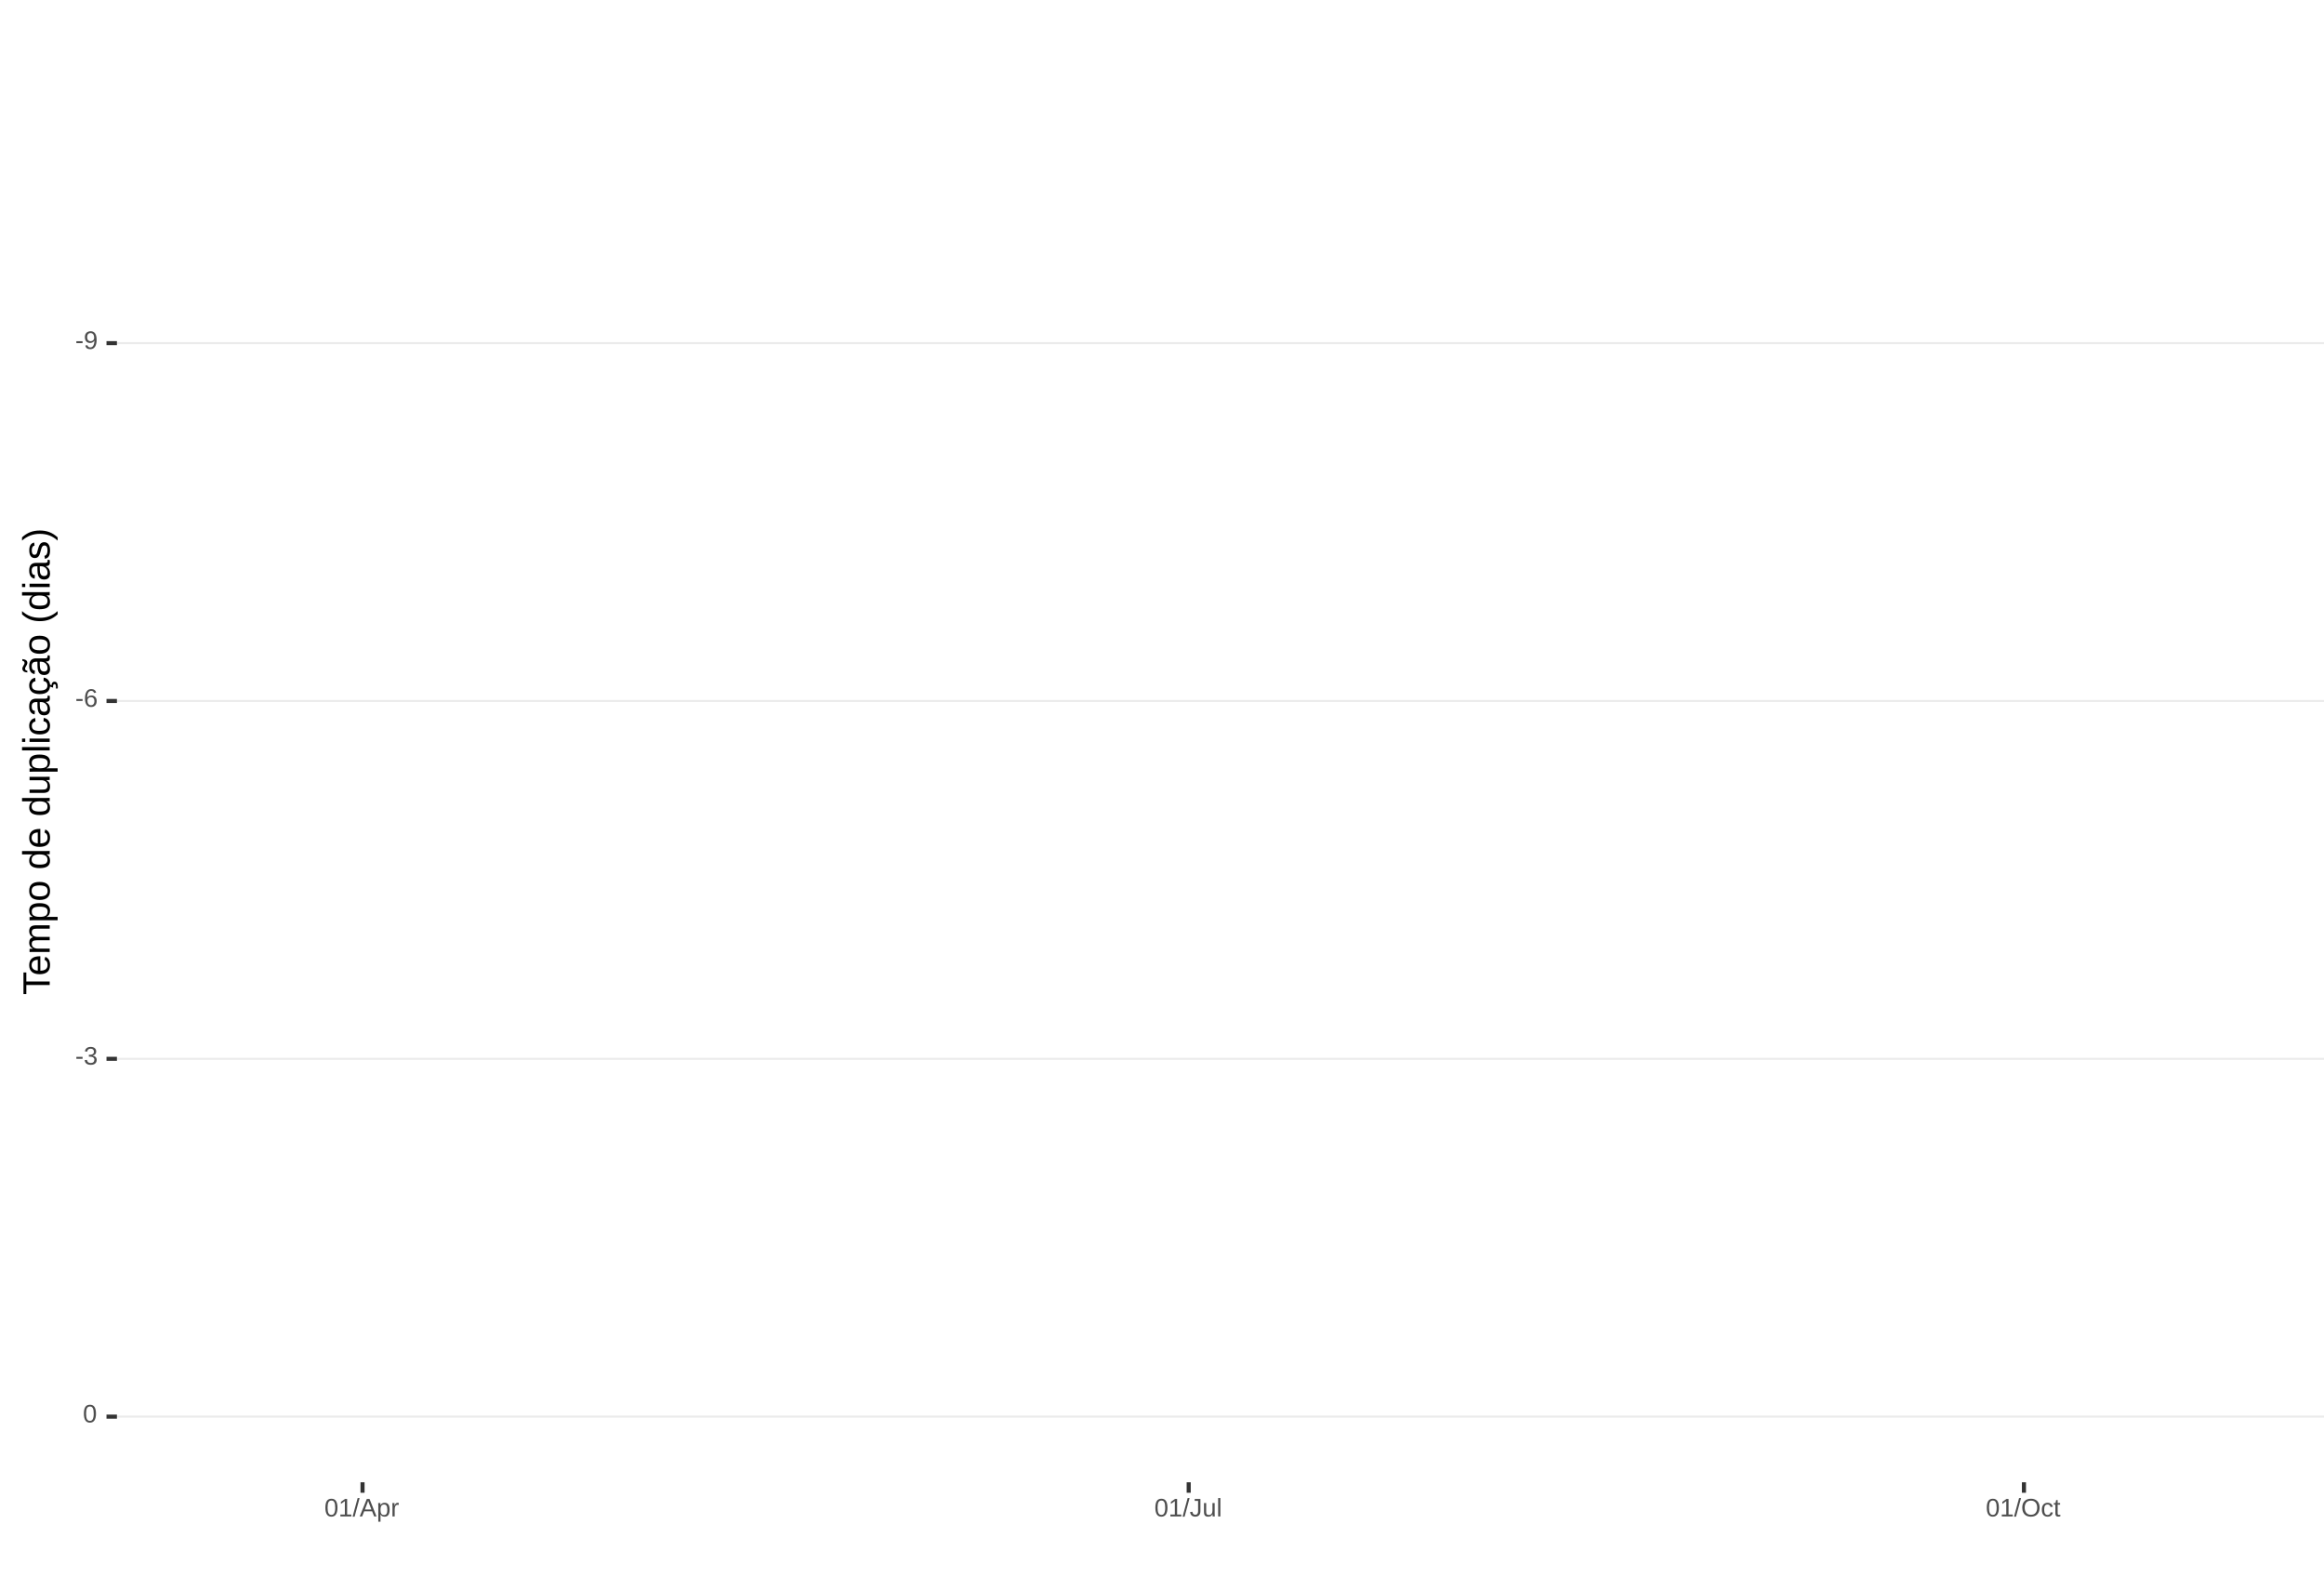
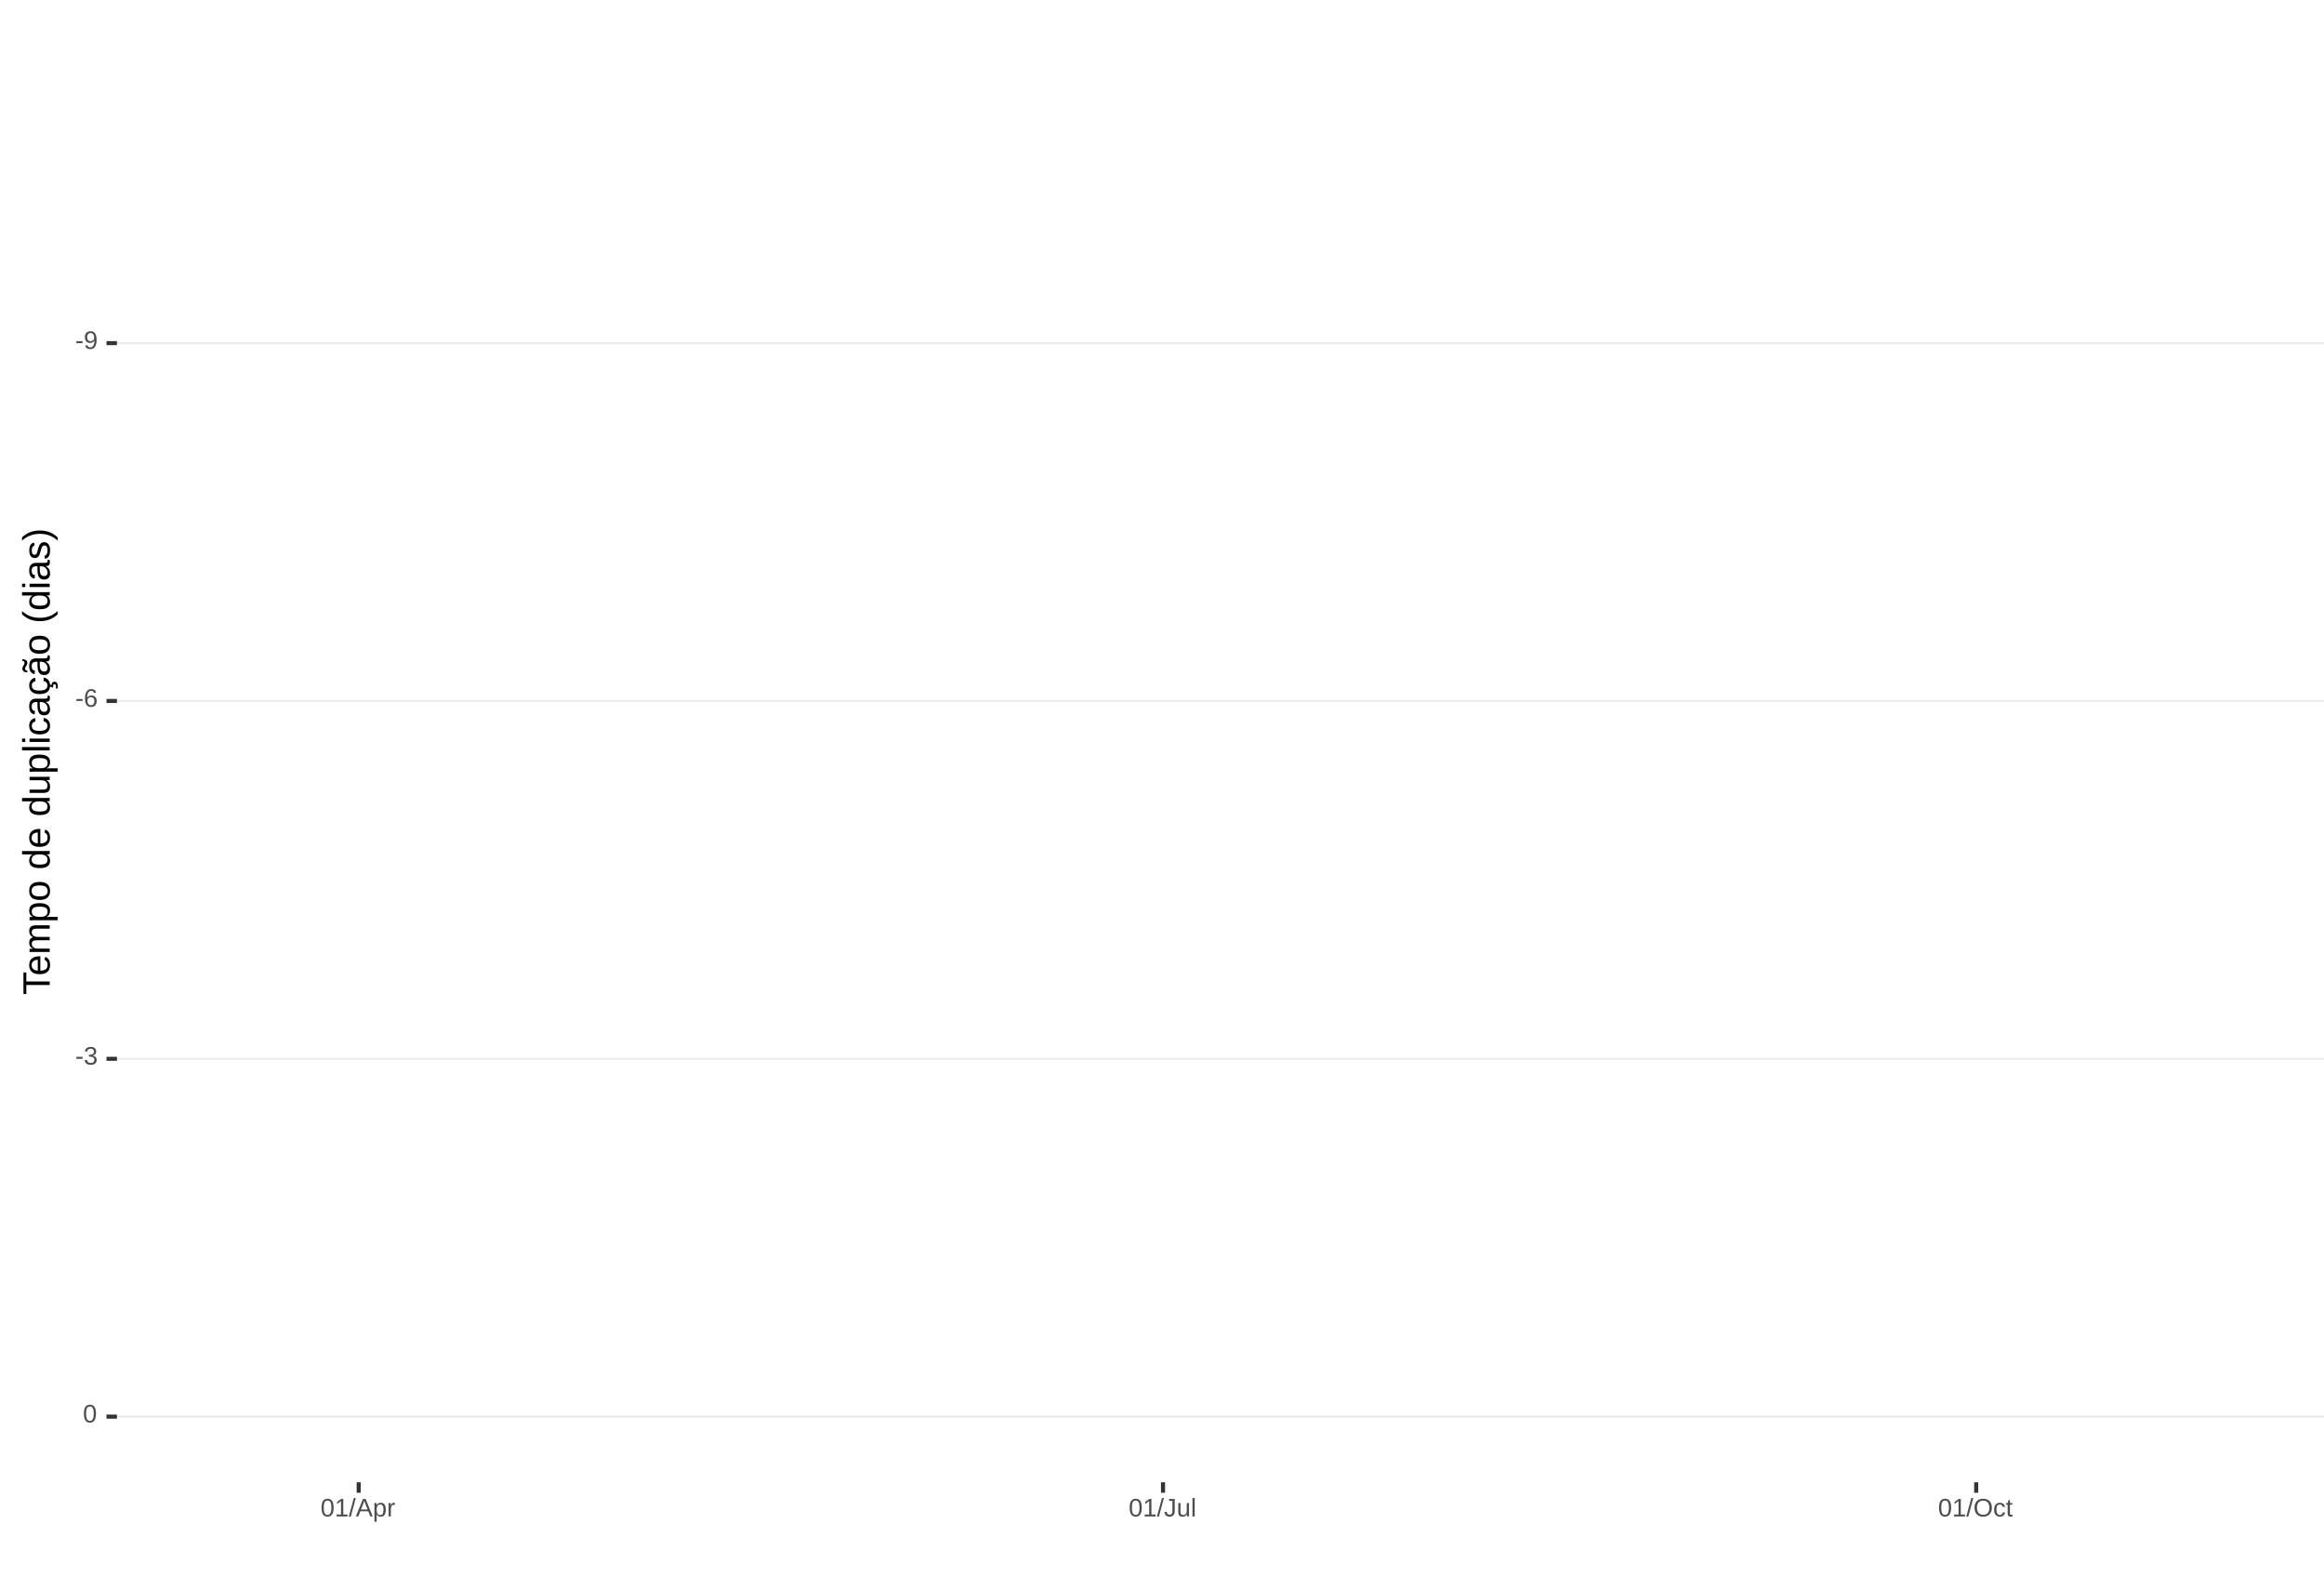
<svg xmlns="http://www.w3.org/2000/svg" xmlns:xlink="http://www.w3.org/1999/xlink" width="609pt" height="413pt" viewBox="0 0 609 413" version="1.1">
  <defs>
    <g>
      <symbol overflow="visible" id="glyph0-0">
        <path style="stroke:none;" d="M 0.672 -4.578 L 4.328 -4.578 L 4.328 0 L 0.672 0 Z M 0.906 -4.328 L 0.906 -0.25 L 4.078 -0.25 L 4.078 -4.328 Z M 0.906 -4.328 " />
      </symbol>
      <symbol overflow="visible" id="glyph0-1">
        <path style="stroke:none;" d="M 0.297 -1.516 L 0.297 -2.031 L 1.922 -2.031 L 1.922 -1.516 Z M 0.297 -1.516 " />
      </symbol>
      <symbol overflow="visible" id="glyph0-2">
        <path style="stroke:none;" d="M 3.391 -2.375 C 3.391 -1.594 3.242 -0.988 2.953 -0.562 C 2.672 -0.145 2.266 0.062 1.734 0.062 C 1.367 0.062 1.078 -0.008 0.859 -0.156 C 0.648 -0.312 0.5 -0.555 0.406 -0.891 L 0.969 -0.984 C 1.082 -0.598 1.336 -0.406 1.734 -0.406 C 2.078 -0.406 2.336 -0.562 2.516 -0.875 C 2.703 -1.188 2.801 -1.629 2.812 -2.203 C 2.719 -2.016 2.566 -1.859 2.359 -1.734 C 2.148 -1.617 1.922 -1.562 1.672 -1.562 C 1.254 -1.562 0.922 -1.703 0.672 -1.984 C 0.43 -2.266 0.312 -2.641 0.312 -3.109 C 0.312 -3.586 0.445 -3.961 0.719 -4.234 C 0.988 -4.504 1.363 -4.641 1.844 -4.641 C 2.344 -4.641 2.723 -4.453 2.984 -4.078 C 3.254 -3.703 3.391 -3.133 3.391 -2.375 Z M 2.75 -2.953 C 2.75 -3.316 2.664 -3.609 2.5 -3.828 C 2.332 -4.055 2.102 -4.172 1.812 -4.172 C 1.531 -4.172 1.305 -4.07 1.141 -3.875 C 0.984 -3.688 0.906 -3.43 0.906 -3.109 C 0.906 -2.773 0.984 -2.508 1.141 -2.312 C 1.305 -2.125 1.531 -2.031 1.812 -2.031 C 1.977 -2.031 2.133 -2.066 2.281 -2.141 C 2.426 -2.211 2.539 -2.316 2.625 -2.453 C 2.707 -2.598 2.75 -2.766 2.75 -2.953 Z M 2.75 -2.953 " />
      </symbol>
      <symbol overflow="visible" id="glyph0-3">
        <path style="stroke:none;" d="M 3.406 -1.5 C 3.406 -1.02 3.273 -0.641 3.016 -0.359 C 2.754 -0.078 2.395 0.062 1.938 0.062 C 1.414 0.062 1.02 -0.125 0.75 -0.5 C 0.477 -0.883 0.344 -1.445 0.344 -2.188 C 0.344 -2.977 0.484 -3.582 0.766 -4 C 1.047 -4.426 1.445 -4.641 1.969 -4.641 C 2.664 -4.641 3.102 -4.332 3.281 -3.719 L 2.719 -3.609 C 2.602 -3.984 2.352 -4.172 1.969 -4.172 C 1.633 -4.172 1.375 -4.016 1.188 -3.703 C 1.008 -3.391 0.922 -2.941 0.922 -2.359 C 1.023 -2.555 1.172 -2.703 1.359 -2.797 C 1.555 -2.898 1.781 -2.953 2.031 -2.953 C 2.457 -2.953 2.789 -2.82 3.031 -2.562 C 3.281 -2.301 3.406 -1.945 3.406 -1.5 Z M 2.812 -1.469 C 2.812 -1.801 2.727 -2.055 2.562 -2.234 C 2.406 -2.422 2.18 -2.516 1.891 -2.516 C 1.617 -2.516 1.398 -2.43 1.234 -2.266 C 1.066 -2.109 0.984 -1.891 0.984 -1.609 C 0.984 -1.254 1.066 -0.961 1.234 -0.734 C 1.41 -0.516 1.633 -0.406 1.906 -0.406 C 2.188 -0.406 2.406 -0.5 2.562 -0.688 C 2.727 -0.875 2.812 -1.133 2.812 -1.469 Z M 2.812 -1.469 " />
      </symbol>
      <symbol overflow="visible" id="glyph0-4">
        <path style="stroke:none;" d="M 3.406 -1.266 C 3.406 -0.836 3.27 -0.508 3 -0.281 C 2.738 -0.051 2.359 0.062 1.859 0.062 C 1.391 0.062 1.016 -0.039 0.734 -0.25 C 0.461 -0.457 0.301 -0.766 0.25 -1.172 L 0.859 -1.234 C 0.93 -0.691 1.266 -0.422 1.859 -0.422 C 2.148 -0.422 2.379 -0.492 2.547 -0.641 C 2.711 -0.785 2.797 -1 2.797 -1.281 C 2.797 -1.531 2.695 -1.723 2.5 -1.859 C 2.312 -2.004 2.039 -2.078 1.688 -2.078 L 1.359 -2.078 L 1.359 -2.578 L 1.672 -2.578 C 1.992 -2.578 2.242 -2.645 2.422 -2.781 C 2.598 -2.926 2.688 -3.125 2.688 -3.375 C 2.688 -3.613 2.613 -3.805 2.469 -3.953 C 2.32 -4.098 2.109 -4.172 1.828 -4.172 C 1.566 -4.172 1.352 -4.102 1.188 -3.969 C 1.031 -3.832 0.941 -3.645 0.922 -3.406 L 0.328 -3.453 C 0.367 -3.828 0.523 -4.117 0.797 -4.328 C 1.066 -4.535 1.41 -4.641 1.828 -4.641 C 2.285 -4.641 2.641 -4.531 2.891 -4.312 C 3.148 -4.102 3.281 -3.812 3.281 -3.438 C 3.281 -3.145 3.195 -2.906 3.031 -2.719 C 2.875 -2.539 2.641 -2.414 2.328 -2.344 C 2.672 -2.301 2.938 -2.18 3.125 -1.984 C 3.312 -1.797 3.406 -1.555 3.406 -1.266 Z M 3.406 -1.266 " />
      </symbol>
      <symbol overflow="visible" id="glyph0-5">
        <path style="stroke:none;" d="M 3.438 -2.297 C 3.438 -1.523 3.301 -0.938 3.031 -0.531 C 2.758 -0.133 2.363 0.062 1.844 0.062 C 1.312 0.062 0.914 -0.133 0.656 -0.531 C 0.395 -0.938 0.266 -1.523 0.266 -2.297 C 0.266 -3.078 0.391 -3.66 0.641 -4.047 C 0.898 -4.441 1.305 -4.641 1.859 -4.641 C 2.398 -4.641 2.797 -4.441 3.047 -4.047 C 3.305 -3.648 3.438 -3.066 3.438 -2.297 Z M 2.844 -2.297 C 2.844 -2.953 2.766 -3.426 2.609 -3.719 C 2.461 -4.02 2.211 -4.172 1.859 -4.172 C 1.504 -4.172 1.242 -4.023 1.078 -3.734 C 0.922 -3.441 0.844 -2.961 0.844 -2.297 C 0.844 -1.641 0.922 -1.16 1.078 -0.859 C 1.242 -0.555 1.5 -0.406 1.844 -0.406 C 2.188 -0.406 2.438 -0.555 2.594 -0.859 C 2.758 -1.172 2.844 -1.648 2.844 -2.297 Z M 2.844 -2.297 " />
      </symbol>
      <symbol overflow="visible" id="glyph0-6">
        <path style="stroke:none;" d="M 0.5 0 L 0.5 -0.5 L 1.672 -0.5 L 1.672 -4.016 L 0.641 -3.281 L 0.641 -3.828 L 1.719 -4.578 L 2.266 -4.578 L 2.266 -0.5 L 3.375 -0.5 L 3.375 0 Z M 0.5 0 " />
      </symbol>
      <symbol overflow="visible" id="glyph0-7">
        <path style="stroke:none;" d="M 0 0.062 L 1.328 -4.828 L 1.844 -4.828 L 0.531 0.062 Z M 0 0.062 " />
      </symbol>
      <symbol overflow="visible" id="glyph0-8">
        <path style="stroke:none;" d="M 3.797 0 L 3.266 -1.344 L 1.188 -1.344 L 0.656 0 L 0.016 0 L 1.875 -4.578 L 2.594 -4.578 L 4.422 0 Z M 2.219 -4.109 L 2.203 -4.016 C 2.141 -3.836 2.055 -3.609 1.953 -3.328 L 1.375 -1.828 L 3.078 -1.828 L 2.5 -3.328 C 2.438 -3.484 2.375 -3.656 2.312 -3.844 Z M 2.219 -4.109 " />
      </symbol>
      <symbol overflow="visible" id="glyph0-9">
        <path style="stroke:none;" d="M 3.422 -1.781 C 3.422 -0.551 2.988 0.062 2.125 0.062 C 1.582 0.062 1.219 -0.141 1.031 -0.547 L 1.016 -0.547 C 1.023 -0.523 1.031 -0.344 1.031 0 L 1.031 1.375 L 0.453 1.375 L 0.453 -2.797 C 0.453 -3.16 0.441 -3.398 0.422 -3.516 L 1 -3.516 C 1 -3.504 1 -3.473 1 -3.422 C 1.008 -3.367 1.016 -3.285 1.016 -3.172 C 1.023 -3.066 1.031 -2.992 1.031 -2.953 L 1.047 -2.953 C 1.148 -3.172 1.285 -3.328 1.453 -3.422 C 1.617 -3.523 1.844 -3.578 2.125 -3.578 C 2.562 -3.578 2.883 -3.43 3.094 -3.141 C 3.312 -2.848 3.422 -2.395 3.422 -1.781 Z M 2.812 -1.766 C 2.812 -2.254 2.742 -2.602 2.609 -2.812 C 2.473 -3.02 2.266 -3.125 1.984 -3.125 C 1.742 -3.125 1.555 -3.07 1.422 -2.969 C 1.297 -2.875 1.195 -2.723 1.125 -2.516 C 1.062 -2.316 1.031 -2.051 1.031 -1.719 C 1.031 -1.258 1.102 -0.922 1.25 -0.703 C 1.395 -0.484 1.633 -0.375 1.969 -0.375 C 2.258 -0.375 2.473 -0.477 2.609 -0.688 C 2.742 -0.895 2.812 -1.254 2.812 -1.766 Z M 2.812 -1.766 " />
      </symbol>
      <symbol overflow="visible" id="glyph0-10">
        <path style="stroke:none;" d="M 0.469 0 L 0.469 -2.703 C 0.469 -2.941 0.457 -3.211 0.438 -3.516 L 1 -3.516 C 1.008 -3.117 1.016 -2.879 1.016 -2.797 L 1.031 -2.797 C 1.125 -3.098 1.227 -3.301 1.344 -3.406 C 1.469 -3.52 1.645 -3.578 1.875 -3.578 C 1.945 -3.578 2.023 -3.566 2.109 -3.547 L 2.109 -3.016 C 2.023 -3.035 1.922 -3.047 1.797 -3.047 C 1.555 -3.047 1.367 -2.941 1.234 -2.734 C 1.109 -2.523 1.047 -2.223 1.047 -1.828 L 1.047 0 Z M 0.469 0 " />
      </symbol>
      <symbol overflow="visible" id="glyph0-11">
        <path style="stroke:none;" d="M 1.484 0.062 C 0.711 0.062 0.254 -0.336 0.109 -1.141 L 0.719 -1.234 C 0.75 -0.984 0.832 -0.785 0.969 -0.641 C 1.113 -0.504 1.285 -0.438 1.484 -0.438 C 1.711 -0.438 1.891 -0.516 2.016 -0.672 C 2.148 -0.828 2.219 -1.055 2.219 -1.359 L 2.219 -4.078 L 1.328 -4.078 L 1.328 -4.578 L 2.828 -4.578 L 2.828 -1.359 C 2.828 -0.922 2.707 -0.57 2.469 -0.312 C 2.227 -0.062 1.898 0.062 1.484 0.062 Z M 1.484 0.062 " />
      </symbol>
      <symbol overflow="visible" id="glyph0-12">
        <path style="stroke:none;" d="M 1.016 -3.516 L 1.016 -1.281 C 1.016 -1.051 1.035 -0.875 1.078 -0.75 C 1.129 -0.625 1.203 -0.531 1.297 -0.469 C 1.398 -0.414 1.551 -0.391 1.75 -0.391 C 2.031 -0.391 2.25 -0.484 2.406 -0.672 C 2.57 -0.867 2.656 -1.141 2.656 -1.484 L 2.656 -3.516 L 3.234 -3.516 L 3.234 -0.75 C 3.234 -0.344 3.242 -0.094 3.266 0 L 2.703 0 C 2.703 -0.008 2.703 -0.035 2.703 -0.078 C 2.703 -0.129 2.695 -0.188 2.688 -0.25 C 2.688 -0.312 2.688 -0.426 2.688 -0.594 L 2.672 -0.594 C 2.535 -0.352 2.379 -0.18 2.203 -0.078 C 2.023 0.016 1.805 0.062 1.547 0.062 C 1.16 0.062 0.879 -0.031 0.703 -0.219 C 0.523 -0.414 0.438 -0.734 0.438 -1.172 L 0.438 -3.516 Z M 1.016 -3.516 " />
      </symbol>
      <symbol overflow="visible" id="glyph0-13">
        <path style="stroke:none;" d="M 0.453 0 L 0.453 -4.828 L 1.031 -4.828 L 1.031 0 Z M 0.453 0 " />
      </symbol>
      <symbol overflow="visible" id="glyph0-14">
        <path style="stroke:none;" d="M 4.859 -2.312 C 4.859 -1.832 4.766 -1.41 4.578 -1.047 C 4.398 -0.691 4.141 -0.414 3.797 -0.219 C 3.453 -0.031 3.047 0.062 2.578 0.062 C 2.109 0.062 1.703 -0.031 1.359 -0.219 C 1.023 -0.406 0.766 -0.68 0.578 -1.047 C 0.398 -1.41 0.312 -1.832 0.312 -2.312 C 0.312 -3.039 0.508 -3.609 0.906 -4.016 C 1.312 -4.43 1.875 -4.641 2.594 -4.641 C 3.062 -4.641 3.461 -4.547 3.797 -4.359 C 4.141 -4.18 4.398 -3.914 4.578 -3.562 C 4.766 -3.207 4.859 -2.789 4.859 -2.312 Z M 4.219 -2.312 C 4.219 -2.883 4.078 -3.332 3.797 -3.656 C 3.516 -3.977 3.113 -4.141 2.594 -4.141 C 2.062 -4.141 1.656 -3.977 1.375 -3.656 C 1.094 -3.332 0.953 -2.883 0.953 -2.312 C 0.953 -1.738 1.094 -1.281 1.375 -0.938 C 1.664 -0.602 2.066 -0.438 2.578 -0.438 C 3.109 -0.438 3.516 -0.598 3.797 -0.922 C 4.078 -1.254 4.219 -1.719 4.219 -2.312 Z M 4.219 -2.312 " />
      </symbol>
      <symbol overflow="visible" id="glyph0-15">
        <path style="stroke:none;" d="M 0.891 -1.781 C 0.891 -1.312 0.961 -0.961 1.109 -0.734 C 1.254 -0.504 1.477 -0.391 1.781 -0.391 C 1.988 -0.391 2.16 -0.445 2.297 -0.562 C 2.441 -0.676 2.531 -0.848 2.562 -1.078 L 3.156 -1.047 C 3.102 -0.711 2.957 -0.441 2.719 -0.234 C 2.477 -0.035 2.172 0.062 1.797 0.062 C 1.305 0.062 0.93 -0.094 0.672 -0.406 C 0.41 -0.719 0.281 -1.172 0.281 -1.766 C 0.281 -2.359 0.41 -2.805 0.672 -3.109 C 0.93 -3.422 1.305 -3.578 1.797 -3.578 C 2.148 -3.578 2.445 -3.484 2.688 -3.297 C 2.926 -3.109 3.078 -2.852 3.141 -2.531 L 2.531 -2.484 C 2.5 -2.68 2.422 -2.836 2.297 -2.953 C 2.172 -3.066 2 -3.125 1.781 -3.125 C 1.469 -3.125 1.238 -3.02 1.094 -2.812 C 0.957 -2.602 0.891 -2.258 0.891 -1.781 Z M 0.891 -1.781 " />
      </symbol>
      <symbol overflow="visible" id="glyph0-16">
        <path style="stroke:none;" d="M 1.797 -0.031 C 1.609 0.02 1.41 0.047 1.203 0.047 C 0.734 0.047 0.5 -0.219 0.5 -0.75 L 0.5 -3.094 L 0.094 -3.094 L 0.094 -3.516 L 0.531 -3.516 L 0.703 -4.297 L 1.094 -4.297 L 1.094 -3.516 L 1.734 -3.516 L 1.734 -3.094 L 1.094 -3.094 L 1.094 -0.875 C 1.094 -0.707 1.117 -0.586 1.172 -0.516 C 1.223 -0.441 1.32 -0.406 1.469 -0.406 C 1.539 -0.406 1.648 -0.422 1.797 -0.453 Z M 1.797 -0.031 " />
      </symbol>
      <symbol overflow="visible" id="glyph1-0">
        <path style="stroke:none;" d="M -6.875 -1 L -6.875 -6.5 L 0 -6.5 L 0 -1 Z M -6.516 -1.375 L -0.375 -1.375 L -0.375 -6.125 L -6.516 -6.125 Z M -6.516 -1.375 " />
      </symbol>
      <symbol overflow="visible" id="glyph1-1">
        <path style="stroke:none;" d="M -6.125 -3.516 L 0 -3.516 L 0 -2.594 L -6.125 -2.594 L -6.125 -0.219 L -6.875 -0.219 L -6.875 -5.875 L -6.125 -5.875 Z M -6.125 -3.516 " />
      </symbol>
      <symbol overflow="visible" id="glyph1-2">
        <path style="stroke:none;" d="M -2.453 -1.344 C -1.848 -1.344 -1.379 -1.469 -1.047 -1.719 C -0.723 -1.969 -0.562 -2.336 -0.562 -2.828 C -0.562 -3.203 -0.633 -3.504 -0.781 -3.734 C -0.938 -3.961 -1.133 -4.117 -1.375 -4.203 L -1.156 -4.969 C -0.32 -4.656 0.094 -3.941 0.094 -2.828 C 0.094 -2.047 -0.133 -1.445 -0.594 -1.031 C -1.062 -0.625 -1.754 -0.422 -2.672 -0.422 C -3.547 -0.422 -4.211 -0.625 -4.672 -1.031 C -5.141 -1.445 -5.375 -2.031 -5.375 -2.781 C -5.375 -4.344 -4.441 -5.125 -2.578 -5.125 L -2.453 -5.125 Z M -3.125 -4.203 C -3.688 -4.16 -4.094 -4.02 -4.344 -3.781 C -4.602 -3.551 -4.734 -3.219 -4.734 -2.781 C -4.734 -2.352 -4.586 -2.016 -4.297 -1.766 C -4.016 -1.516 -3.625 -1.379 -3.125 -1.359 Z M -3.125 -4.203 " />
      </symbol>
      <symbol overflow="visible" id="glyph1-3">
        <path style="stroke:none;" d="M 0 -3.75 L -3.344 -3.75 C -3.852 -3.75 -4.207 -3.676 -4.406 -3.531 C -4.602 -3.395 -4.703 -3.145 -4.703 -2.781 C -4.703 -2.406 -4.555 -2.109 -4.266 -1.891 C -3.984 -1.672 -3.582 -1.562 -3.062 -1.562 L 0 -1.562 L 0 -0.688 L -4.156 -0.688 C -4.77 -0.688 -5.145 -0.68 -5.281 -0.672 L -5.281 -1.5 C -5.27 -1.5 -5.227 -1.5 -5.156 -1.5 C -5.082 -1.508 -5 -1.516 -4.906 -1.516 C -4.812 -1.523 -4.633 -1.531 -4.375 -1.531 L -4.375 -1.547 C -4.75 -1.734 -5.008 -1.945 -5.156 -2.188 C -5.301 -2.438 -5.375 -2.738 -5.375 -3.094 C -5.375 -3.488 -5.297 -3.801 -5.141 -4.031 C -4.984 -4.27 -4.727 -4.438 -4.375 -4.531 L -4.375 -4.547 C -4.727 -4.723 -4.984 -4.941 -5.141 -5.203 C -5.297 -5.461 -5.375 -5.773 -5.375 -6.141 C -5.375 -6.672 -5.227 -7.055 -4.938 -7.297 C -4.656 -7.547 -4.18 -7.672 -3.516 -7.672 L 0 -7.672 L 0 -6.797 L -3.344 -6.797 C -3.852 -6.797 -4.207 -6.723 -4.406 -6.578 C -4.602 -6.441 -4.703 -6.191 -4.703 -5.828 C -4.703 -5.453 -4.555 -5.156 -4.266 -4.938 C -3.984 -4.727 -3.582 -4.625 -3.062 -4.625 L 0 -4.625 Z M 0 -3.75 " />
      </symbol>
      <symbol overflow="visible" id="glyph1-4">
        <path style="stroke:none;" d="M -2.672 -5.141 C -0.828 -5.141 0.094 -4.492 0.094 -3.203 C 0.094 -2.391 -0.211 -1.844 -0.828 -1.562 L -0.828 -1.531 C -0.797 -1.539 -0.516 -1.547 0.016 -1.547 L 2.078 -1.547 L 2.078 -0.672 L -4.203 -0.672 C -4.742 -0.672 -5.102 -0.66 -5.281 -0.641 L -5.281 -1.5 C -5.27 -1.5 -5.223 -1.5 -5.141 -1.5 C -5.066 -1.508 -4.945 -1.52 -4.781 -1.531 C -4.613 -1.539 -4.5 -1.547 -4.438 -1.547 L -4.438 -1.562 C -4.758 -1.719 -4.992 -1.922 -5.141 -2.172 C -5.297 -2.43 -5.375 -2.773 -5.375 -3.203 C -5.375 -3.848 -5.156 -4.332 -4.719 -4.656 C -4.281 -4.977 -3.598 -5.141 -2.672 -5.141 Z M -2.641 -4.219 C -3.379 -4.219 -3.906 -4.117 -4.219 -3.922 C -4.539 -3.723 -4.703 -3.406 -4.703 -2.969 C -4.703 -2.625 -4.629 -2.352 -4.484 -2.156 C -4.336 -1.957 -4.109 -1.805 -3.797 -1.703 C -3.484 -1.598 -3.078 -1.547 -2.578 -1.547 C -1.879 -1.547 -1.363 -1.656 -1.031 -1.875 C -0.707 -2.102 -0.547 -2.469 -0.547 -2.969 C -0.547 -3.406 -0.707 -3.723 -1.031 -3.922 C -1.352 -4.117 -1.891 -4.219 -2.641 -4.219 Z M -2.641 -4.219 " />
      </symbol>
      <symbol overflow="visible" id="glyph1-5">
        <path style="stroke:none;" d="M -2.641 -5.141 C -1.723 -5.141 -1.035 -4.938 -0.578 -4.531 C -0.129 -4.125 0.094 -3.535 0.094 -2.766 C 0.094 -1.992 -0.141 -1.41 -0.609 -1.016 C -1.078 -0.617 -1.754 -0.422 -2.641 -0.422 C -4.461 -0.422 -5.375 -1.207 -5.375 -2.781 C -5.375 -3.594 -5.148 -4.188 -4.703 -4.562 C -4.266 -4.945 -3.578 -5.141 -2.641 -5.141 Z M -2.641 -4.219 C -3.367 -4.219 -3.898 -4.109 -4.234 -3.891 C -4.566 -3.672 -4.734 -3.305 -4.734 -2.797 C -4.734 -2.285 -4.562 -1.914 -4.219 -1.688 C -3.883 -1.457 -3.359 -1.344 -2.641 -1.344 C -1.953 -1.344 -1.43 -1.453 -1.078 -1.672 C -0.723 -1.898 -0.547 -2.258 -0.547 -2.75 C -0.547 -3.281 -0.711 -3.656 -1.047 -3.875 C -1.391 -4.102 -1.922 -4.219 -2.641 -4.219 Z M -2.641 -4.219 " />
      </symbol>
      <symbol overflow="visible" id="glyph1-6">
        <path style="stroke:none;" d="" />
      </symbol>
      <symbol overflow="visible" id="glyph1-7">
        <path style="stroke:none;" d="M -0.844 -4.016 C -0.508 -3.848 -0.27 -3.629 -0.125 -3.359 C 0.02 -3.086 0.094 -2.754 0.094 -2.359 C 0.094 -1.691 -0.129 -1.203 -0.578 -0.891 C -1.023 -0.578 -1.707 -0.422 -2.625 -0.422 C -4.457 -0.422 -5.375 -1.066 -5.375 -2.359 C -5.375 -2.766 -5.301 -3.098 -5.156 -3.359 C -5.008 -3.629 -4.781 -3.848 -4.469 -4.016 L -7.25 -4.016 L -7.25 -4.891 L -1.094 -4.891 C -0.539 -4.891 -0.176 -4.898 0 -4.922 L 0 -4.078 C -0.051 -4.066 -0.172 -4.055 -0.359 -4.047 C -0.547 -4.035 -0.707 -4.031 -0.844 -4.031 Z M -2.641 -1.344 C -1.898 -1.344 -1.367 -1.438 -1.047 -1.625 C -0.734 -1.82 -0.578 -2.145 -0.578 -2.594 C -0.578 -3.082 -0.75 -3.441 -1.094 -3.672 C -1.438 -3.898 -1.973 -4.016 -2.703 -4.016 C -3.398 -4.016 -3.91 -3.898 -4.234 -3.672 C -4.566 -3.441 -4.734 -3.082 -4.734 -2.594 C -4.734 -2.156 -4.566 -1.836 -4.234 -1.641 C -3.91 -1.441 -3.379 -1.344 -2.641 -1.344 Z M -2.641 -1.344 " />
      </symbol>
      <symbol overflow="visible" id="glyph1-8">
        <path style="stroke:none;" d="M -5.281 -1.531 L -1.938 -1.531 C -1.582 -1.531 -1.305 -1.562 -1.109 -1.625 C -0.922 -1.695 -0.785 -1.805 -0.703 -1.953 C -0.617 -2.109 -0.578 -2.332 -0.578 -2.625 C -0.578 -3.039 -0.723 -3.367 -1.016 -3.609 C -1.305 -3.859 -1.707 -3.984 -2.219 -3.984 L -5.281 -3.984 L -5.281 -4.875 L -1.125 -4.875 C -0.508 -4.875 -0.133 -4.879 0 -4.891 L 0 -4.062 C -0.02 -4.062 -0.062 -4.055 -0.125 -4.047 C -0.195 -4.047 -0.281 -4.039 -0.375 -4.031 C -0.469 -4.031 -0.645 -4.031 -0.906 -4.031 L -0.906 -4.016 C -0.539 -3.816 -0.281 -3.582 -0.125 -3.312 C 0.02 -3.051 0.094 -2.723 0.094 -2.328 C 0.094 -1.742 -0.047 -1.316 -0.328 -1.047 C -0.617 -0.785 -1.098 -0.656 -1.766 -0.656 L -5.281 -0.656 Z M -5.281 -1.531 " />
      </symbol>
      <symbol overflow="visible" id="glyph1-9">
        <path style="stroke:none;" d="M 0 -0.672 L -7.25 -0.672 L -7.25 -1.547 L 0 -1.547 Z M 0 -0.672 " />
      </symbol>
      <symbol overflow="visible" id="glyph1-10">
        <path style="stroke:none;" d="M -6.406 -0.672 L -7.25 -0.672 L -7.25 -1.547 L -6.406 -1.547 Z M 0 -0.672 L -5.281 -0.672 L -5.281 -1.547 L 0 -1.547 Z M 0 -0.672 " />
      </symbol>
      <symbol overflow="visible" id="glyph1-11">
        <path style="stroke:none;" d="M -2.672 -1.344 C -1.961 -1.344 -1.438 -1.453 -1.094 -1.672 C -0.758 -1.891 -0.594 -2.223 -0.594 -2.672 C -0.594 -2.984 -0.676 -3.242 -0.844 -3.453 C -1.02 -3.672 -1.281 -3.801 -1.625 -3.844 L -1.578 -4.734 C -1.066 -4.672 -0.66 -4.457 -0.359 -4.094 C -0.055 -3.727 0.094 -3.266 0.094 -2.703 C 0.094 -1.961 -0.133 -1.395 -0.594 -1 C -1.062 -0.613 -1.742 -0.422 -2.641 -0.422 C -3.535 -0.422 -4.211 -0.613 -4.672 -1 C -5.141 -1.395 -5.375 -1.957 -5.375 -2.688 C -5.375 -3.227 -5.234 -3.676 -4.953 -4.031 C -4.68 -4.395 -4.297 -4.617 -3.797 -4.703 L -3.734 -3.797 C -4.023 -3.754 -4.254 -3.641 -4.422 -3.453 C -4.598 -3.266 -4.688 -3.004 -4.688 -2.672 C -4.688 -2.203 -4.531 -1.863 -4.219 -1.656 C -3.914 -1.445 -3.398 -1.344 -2.672 -1.344 Z M -2.672 -1.344 " />
      </symbol>
      <symbol overflow="visible" id="glyph1-12">
        <path style="stroke:none;" d="M 0.094 -2.016 C 0.094 -1.484 -0.047 -1.082 -0.328 -0.812 C -0.609 -0.551 -0.988 -0.422 -1.469 -0.422 C -2.02 -0.422 -2.441 -0.598 -2.734 -0.953 C -3.023 -1.316 -3.18 -1.898 -3.203 -2.703 L -3.219 -3.891 L -3.516 -3.891 C -3.941 -3.891 -4.25 -3.797 -4.438 -3.609 C -4.625 -3.43 -4.719 -3.148 -4.719 -2.766 C -4.719 -2.367 -4.648 -2.078 -4.516 -1.891 C -4.379 -1.711 -4.164 -1.609 -3.875 -1.578 L -3.953 -0.656 C -4.898 -0.812 -5.375 -1.52 -5.375 -2.781 C -5.375 -3.445 -5.223 -3.945 -4.922 -4.281 C -4.617 -4.613 -4.18 -4.781 -3.609 -4.781 L -1.328 -4.781 C -1.066 -4.781 -0.867 -4.812 -0.734 -4.875 C -0.609 -4.945 -0.547 -5.082 -0.547 -5.281 C -0.547 -5.363 -0.555 -5.457 -0.578 -5.562 L -0.031 -5.562 C 0.02 -5.344 0.047 -5.117 0.047 -4.891 C 0.047 -4.555 -0.035 -4.316 -0.203 -4.172 C -0.379 -4.023 -0.648 -3.941 -1.016 -3.922 L -1.016 -3.891 C -0.609 -3.672 -0.32 -3.41 -0.156 -3.109 C 0.008 -2.805 0.094 -2.441 0.094 -2.016 Z M -0.562 -2.219 C -0.562 -2.539 -0.633 -2.828 -0.781 -3.078 C -0.926 -3.328 -1.125 -3.523 -1.375 -3.672 C -1.633 -3.816 -1.898 -3.891 -2.172 -3.891 L -2.609 -3.891 L -2.594 -2.938 C -2.582 -2.52 -2.535 -2.203 -2.453 -1.984 C -2.379 -1.773 -2.258 -1.613 -2.094 -1.5 C -1.938 -1.383 -1.723 -1.328 -1.453 -1.328 C -1.172 -1.328 -0.953 -1.406 -0.797 -1.562 C -0.641 -1.719 -0.562 -1.938 -0.562 -2.219 Z M -0.562 -2.219 " />
      </symbol>
      <symbol overflow="visible" id="glyph1-13">
        <path style="stroke:none;" d="M -2.672 -1.344 C -1.961 -1.344 -1.438 -1.453 -1.094 -1.672 C -0.758 -1.891 -0.594 -2.223 -0.594 -2.672 C -0.594 -2.984 -0.676 -3.242 -0.844 -3.453 C -1.02 -3.672 -1.281 -3.801 -1.625 -3.844 L -1.578 -4.734 C -1.066 -4.672 -0.66 -4.457 -0.359 -4.094 C -0.055 -3.727 0.094 -3.266 0.094 -2.703 C 0.094 -1.961 -0.133 -1.395 -0.594 -1 C -1.062 -0.613 -1.742 -0.422 -2.641 -0.422 C -3.535 -0.422 -4.211 -0.613 -4.672 -1 C -5.141 -1.395 -5.375 -1.957 -5.375 -2.688 C -5.375 -3.227 -5.234 -3.676 -4.953 -4.031 C -4.68 -4.395 -4.297 -4.617 -3.797 -4.703 L -3.734 -3.797 C -4.023 -3.754 -4.254 -3.641 -4.422 -3.453 C -4.598 -3.266 -4.688 -3.004 -4.688 -2.672 C -4.688 -2.203 -4.531 -1.863 -4.219 -1.656 C -3.914 -1.445 -3.398 -1.344 -2.672 -1.344 Z M 1.234 -3.672 C 1.828 -3.672 2.125 -3.223 2.125 -2.328 C 2.125 -2.148 2.113 -2.004 2.094 -1.891 L 1.625 -1.891 C 1.645 -2.055 1.656 -2.195 1.656 -2.312 C 1.656 -2.789 1.52 -3.031 1.25 -3.031 C 1 -3.031 0.875 -2.812 0.875 -2.375 C 0.875 -2.238 0.879 -2.148 0.891 -2.109 L 0 -2.422 L 0 -2.938 L 0.484 -2.75 C 0.492 -3.062 0.566 -3.289 0.703 -3.438 C 0.836 -3.594 1.016 -3.672 1.234 -3.672 Z M 1.234 -3.672 " />
      </symbol>
      <symbol overflow="visible" id="glyph1-14">
        <path style="stroke:none;" d="M 0.094 -2.016 C 0.094 -1.484 -0.047 -1.082 -0.328 -0.812 C -0.609 -0.551 -0.988 -0.422 -1.469 -0.422 C -2.02 -0.422 -2.441 -0.598 -2.734 -0.953 C -3.023 -1.316 -3.18 -1.898 -3.203 -2.703 L -3.219 -3.891 L -3.516 -3.891 C -3.941 -3.891 -4.25 -3.797 -4.438 -3.609 C -4.625 -3.43 -4.719 -3.148 -4.719 -2.766 C -4.719 -2.367 -4.648 -2.078 -4.516 -1.891 C -4.379 -1.711 -4.164 -1.609 -3.875 -1.578 L -3.953 -0.656 C -4.898 -0.812 -5.375 -1.52 -5.375 -2.781 C -5.375 -3.445 -5.223 -3.945 -4.922 -4.281 C -4.617 -4.613 -4.18 -4.781 -3.609 -4.781 L -1.328 -4.781 C -1.066 -4.781 -0.867 -4.812 -0.734 -4.875 C -0.609 -4.945 -0.547 -5.082 -0.547 -5.281 C -0.547 -5.363 -0.555 -5.457 -0.578 -5.562 L -0.031 -5.562 C 0.02 -5.344 0.047 -5.117 0.047 -4.891 C 0.047 -4.555 -0.035 -4.316 -0.203 -4.172 C -0.379 -4.023 -0.648 -3.941 -1.016 -3.922 L -1.016 -3.891 C -0.609 -3.672 -0.32 -3.41 -0.156 -3.109 C 0.008 -2.805 0.094 -2.441 0.094 -2.016 Z M -0.562 -2.219 C -0.562 -2.539 -0.633 -2.828 -0.781 -3.078 C -0.926 -3.328 -1.125 -3.523 -1.375 -3.672 C -1.633 -3.816 -1.898 -3.891 -2.172 -3.891 L -2.609 -3.891 L -2.594 -2.938 C -2.582 -2.52 -2.535 -2.203 -2.453 -1.984 C -2.379 -1.773 -2.258 -1.613 -2.094 -1.5 C -1.938 -1.383 -1.723 -1.328 -1.453 -1.328 C -1.172 -1.328 -0.953 -1.406 -0.797 -1.562 C -0.641 -1.719 -0.562 -1.938 -0.562 -2.219 Z M -5.859 -3.609 C -5.859 -3.473 -5.891 -3.332 -5.953 -3.188 C -6.016 -3.051 -6.082 -2.922 -6.156 -2.797 C -6.227 -2.672 -6.297 -2.551 -6.359 -2.438 C -6.422 -2.32 -6.453 -2.211 -6.453 -2.109 C -6.453 -1.93 -6.398 -1.797 -6.297 -1.703 C -6.191 -1.617 -6.047 -1.562 -5.859 -1.531 L -5.859 -1.094 C -6.191 -1.125 -6.441 -1.176 -6.609 -1.25 C -6.785 -1.332 -6.922 -1.441 -7.016 -1.578 C -7.117 -1.711 -7.172 -1.879 -7.172 -2.078 C -7.172 -2.223 -7.141 -2.363 -7.078 -2.5 C -7.023 -2.633 -6.957 -2.766 -6.875 -2.891 C -6.801 -3.023 -6.734 -3.145 -6.672 -3.25 C -6.617 -3.363 -6.594 -3.473 -6.594 -3.578 C -6.594 -3.898 -6.785 -4.086 -7.172 -4.141 L -7.172 -4.594 C -6.691 -4.539 -6.352 -4.43 -6.156 -4.266 C -5.957 -4.098 -5.859 -3.879 -5.859 -3.609 Z M -5.859 -3.609 " />
      </symbol>
      <symbol overflow="visible" id="glyph1-15">
        <path style="stroke:none;" d="M -2.594 -0.625 C -3.539 -0.625 -4.383 -0.77 -5.125 -1.062 C -5.875 -1.352 -6.582 -1.805 -7.25 -2.422 L -7.25 -3.266 C -6.57 -2.66 -5.852 -2.211 -5.094 -1.922 C -4.332 -1.641 -3.5 -1.5 -2.594 -1.5 C -1.688 -1.5 -0.852 -1.641 -0.094 -1.922 C 0.664 -2.203 1.391 -2.648 2.078 -3.266 L 2.078 -2.422 C 1.41 -1.805 0.703 -1.352 -0.047 -1.062 C -0.797 -0.77 -1.641 -0.625 -2.578 -0.625 Z M -2.594 -0.625 " />
      </symbol>
      <symbol overflow="visible" id="glyph1-16">
        <path style="stroke:none;" d="M -1.453 -4.641 C -0.961 -4.641 -0.582 -4.453 -0.312 -4.078 C -0.039 -3.703 0.094 -3.176 0.094 -2.5 C 0.094 -1.844 -0.008 -1.332 -0.219 -0.969 C -0.438 -0.613 -0.773 -0.383 -1.234 -0.281 L -1.391 -1.062 C -1.109 -1.133 -0.898 -1.285 -0.766 -1.516 C -0.641 -1.754 -0.578 -2.082 -0.578 -2.5 C -0.578 -2.945 -0.645 -3.27 -0.781 -3.469 C -0.914 -3.676 -1.117 -3.781 -1.391 -3.781 C -1.598 -3.781 -1.766 -3.707 -1.891 -3.562 C -2.023 -3.426 -2.133 -3.195 -2.219 -2.875 L -2.391 -2.25 C -2.516 -1.738 -2.641 -1.375 -2.766 -1.156 C -2.891 -0.945 -3.039 -0.781 -3.219 -0.656 C -3.406 -0.539 -3.629 -0.484 -3.891 -0.484 C -4.367 -0.484 -4.734 -0.656 -4.984 -1 C -5.234 -1.344 -5.359 -1.844 -5.359 -2.5 C -5.359 -3.082 -5.254 -3.547 -5.047 -3.891 C -4.848 -4.234 -4.523 -4.453 -4.078 -4.547 L -3.969 -3.75 C -4.207 -3.707 -4.391 -3.578 -4.516 -3.359 C -4.641 -3.148 -4.703 -2.863 -4.703 -2.5 C -4.703 -2.102 -4.641 -1.812 -4.516 -1.625 C -4.398 -1.438 -4.219 -1.344 -3.969 -1.344 C -3.82 -1.344 -3.695 -1.379 -3.594 -1.453 C -3.5 -1.535 -3.414 -1.648 -3.344 -1.797 C -3.281 -1.953 -3.191 -2.281 -3.078 -2.781 C -2.953 -3.238 -2.836 -3.57 -2.734 -3.781 C -2.641 -3.988 -2.531 -4.148 -2.406 -4.266 C -2.289 -4.379 -2.156 -4.469 -2 -4.531 C -1.844 -4.602 -1.66 -4.641 -1.453 -4.641 Z M -1.453 -4.641 " />
      </symbol>
      <symbol overflow="visible" id="glyph1-17">
        <path style="stroke:none;" d="M -2.578 -2.703 C -1.641 -2.703 -0.797 -2.555 -0.047 -2.266 C 0.703 -1.973 1.41 -1.52 2.078 -0.906 L 2.078 -0.062 C 1.391 -0.676 0.672 -1.125 -0.078 -1.406 C -0.836 -1.688 -1.676 -1.828 -2.594 -1.828 C -3.5 -1.828 -4.328 -1.68 -5.078 -1.391 C -5.836 -1.109 -6.562 -0.664 -7.25 -0.062 L -7.25 -0.906 C -6.582 -1.52 -5.875 -1.973 -5.125 -2.266 C -4.375 -2.555 -3.531 -2.703 -2.594 -2.703 Z M -2.578 -2.703 " />
      </symbol>
    </g>
    <clipPath id="clip1">
      <path d="M 30.645 9.961 L 609 9.961 L 609 388.328 L 30.645 388.328 Z M 30.645 9.961 " />
    </clipPath>
    <clipPath id="clip2">
      <path d="M 30.645 89 L 609 89 L 609 91 L 30.645 91 Z M 30.645 89 " />
    </clipPath>
    <clipPath id="clip3">
      <path d="M 30.645 183 L 609 183 L 609 184 L 30.645 184 Z M 30.645 183 " />
    </clipPath>
    <clipPath id="clip4">
      <path d="M 30.645 277 L 609 277 L 609 278 L 30.645 278 Z M 30.645 277 " />
    </clipPath>
    <clipPath id="clip5">
      <path d="M 30.645 370 L 609 370 L 609 372 L 30.645 372 Z M 30.645 370 " />
    </clipPath>
  </defs>
  <g id="surface183">
    <rect x="0" y="0" width="609" height="413" style="fill:rgb(100%,100%,100%);fill-opacity:1;stroke:none;" />
    <rect x="0" y="0" width="609" height="413" style="fill:rgb(100%,100%,100%);fill-opacity:1;stroke:none;" />
    <path style="fill:none;stroke-width:1.067;stroke-linecap:round;stroke-linejoin:round;stroke:rgb(100%,100%,100%);stroke-opacity:1;stroke-miterlimit:10;" d="M 0 413 L 609 413 L 609 0 L 0 0 Z M 0 413 " />
    <g clip-path="url(#clip1)" clip-rule="nonzero">
      <path style=" stroke:none;fill-rule:nonzero;fill:rgb(100%,100%,100%);fill-opacity:1;" d="M 30.645 388.328 L 609 388.328 L 609 9.961 L 30.645 9.961 Z M 30.645 388.328 " />
    </g>
    <g clip-path="url(#clip2)" clip-rule="nonzero">
      <path style="fill:none;stroke-width:0.533;stroke-linecap:butt;stroke-linejoin:round;stroke:rgb(92.157%,92.157%,92.157%);stroke-opacity:1;stroke-miterlimit:10;" d="M 30.645 89.898 L 609 89.898 " />
    </g>
    <g clip-path="url(#clip3)" clip-rule="nonzero">
      <path style="fill:none;stroke-width:0.533;stroke-linecap:butt;stroke-linejoin:round;stroke:rgb(92.157%,92.157%,92.157%);stroke-opacity:1;stroke-miterlimit:10;" d="M 30.645 183.641 L 609 183.641 " />
    </g>
    <g clip-path="url(#clip4)" clip-rule="nonzero">
      <path style="fill:none;stroke-width:0.533;stroke-linecap:butt;stroke-linejoin:round;stroke:rgb(92.157%,92.157%,92.157%);stroke-opacity:1;stroke-miterlimit:10;" d="M 30.645 277.387 L 609 277.387 " />
    </g>
    <g clip-path="url(#clip5)" clip-rule="nonzero">
      <path style="fill:none;stroke-width:0.533;stroke-linecap:butt;stroke-linejoin:round;stroke:rgb(92.157%,92.157%,92.157%);stroke-opacity:1;stroke-miterlimit:10;" d="M 30.645 371.129 L 609 371.129 " />
    </g>
    <g style="fill:rgb(30.196%,30.196%,30.196%);fill-opacity:1;">
      <use xlink:href="#glyph0-1" x="19.715" y="91.418" />
      <use xlink:href="#glyph0-2" x="21.929" y="91.418" />
    </g>
    <g style="fill:rgb(30.196%,30.196%,30.196%);fill-opacity:1;">
      <use xlink:href="#glyph0-1" x="19.715" y="185.16" />
      <use xlink:href="#glyph0-3" x="21.929" y="185.16" />
    </g>
    <g style="fill:rgb(30.196%,30.196%,30.196%);fill-opacity:1;">
      <use xlink:href="#glyph0-1" x="19.715" y="278.906" />
      <use xlink:href="#glyph0-4" x="21.929" y="278.906" />
    </g>
    <g style="fill:rgb(30.196%,30.196%,30.196%);fill-opacity:1;">
      <use xlink:href="#glyph0-5" x="21.715" y="372.648" />
    </g>
    <path style="fill:none;stroke-width:1.067;stroke-linecap:butt;stroke-linejoin:round;stroke:rgb(20%,20%,20%);stroke-opacity:1;stroke-miterlimit:10;" d="M 27.906 89.898 L 30.645 89.898 " />
    <path style="fill:none;stroke-width:1.067;stroke-linecap:butt;stroke-linejoin:round;stroke:rgb(20%,20%,20%);stroke-opacity:1;stroke-miterlimit:10;" d="M 27.906 183.641 L 30.645 183.641 " />
    <path style="fill:none;stroke-width:1.067;stroke-linecap:butt;stroke-linejoin:round;stroke:rgb(20%,20%,20%);stroke-opacity:1;stroke-miterlimit:10;" d="M 27.906 277.387 L 30.645 277.387 " />
    <path style="fill:none;stroke-width:1.067;stroke-linecap:butt;stroke-linejoin:round;stroke:rgb(20%,20%,20%);stroke-opacity:1;stroke-miterlimit:10;" d="M 27.906 371.129 L 30.645 371.129 " />
-     <path style="fill:none;stroke-width:1.067;stroke-linecap:butt;stroke-linejoin:round;stroke:rgb(20%,20%,20%);stroke-opacity:1;stroke-miterlimit:10;" d="M 95 391.07 L 95 388.328 " />
-     <path style="fill:none;stroke-width:1.067;stroke-linecap:butt;stroke-linejoin:round;stroke:rgb(20%,20%,20%);stroke-opacity:1;stroke-miterlimit:10;" d="M 311.496 391.07 L 311.496 388.328 " />
-     <path style="fill:none;stroke-width:1.067;stroke-linecap:butt;stroke-linejoin:round;stroke:rgb(20%,20%,20%);stroke-opacity:1;stroke-miterlimit:10;" d="M 530.371 391.07 L 530.371 388.328 " />
-     <g style="fill:rgb(30.196%,30.196%,30.196%);fill-opacity:1;">
-       <use xlink:href="#glyph0-5" x="85" y="397.281" />
-       <use xlink:href="#glyph0-6" x="88.698" y="397.281" />
-       <use xlink:href="#glyph0-7" x="92.396" y="397.281" />
-       <use xlink:href="#glyph0-8" x="94.244" y="397.281" />
-       <use xlink:href="#glyph0-9" x="98.68" y="397.281" />
-       <use xlink:href="#glyph0-10" x="102.378" y="397.281" />
-     </g>
-     <g style="fill:rgb(30.196%,30.196%,30.196%);fill-opacity:1;">
-       <use xlink:href="#glyph0-5" x="302.496" y="397.281" />
-       <use xlink:href="#glyph0-6" x="306.194" y="397.281" />
-       <use xlink:href="#glyph0-7" x="309.893" y="397.281" />
-       <use xlink:href="#glyph0-11" x="311.74" y="397.281" />
-       <use xlink:href="#glyph0-12" x="315.065" y="397.281" />
-       <use xlink:href="#glyph0-13" x="318.764" y="397.281" />
-     </g>
-     <g style="fill:rgb(30.196%,30.196%,30.196%);fill-opacity:1;">
-       <use xlink:href="#glyph0-5" x="520.371" y="397.281" />
-       <use xlink:href="#glyph0-6" x="524.069" y="397.281" />
-       <use xlink:href="#glyph0-7" x="527.768" y="397.281" />
-       <use xlink:href="#glyph0-14" x="529.615" y="397.281" />
-       <use xlink:href="#glyph0-15" x="534.787" y="397.281" />
-       <use xlink:href="#glyph0-16" x="538.112" y="397.281" />
+     <path style="fill:none;stroke-width:1.067;stroke-linecap:butt;stroke-linejoin:round;stroke:rgb(20%,20%,20%);stroke-opacity:1;stroke-miterlimit:10;" d="M 93.992 391.07 L 93.992 388.328 " />
+     <path style="fill:none;stroke-width:1.067;stroke-linecap:butt;stroke-linejoin:round;stroke:rgb(20%,20%,20%);stroke-opacity:1;stroke-miterlimit:10;" d="M 304.766 391.07 L 304.766 388.328 " />
+     <path style="fill:none;stroke-width:1.067;stroke-linecap:butt;stroke-linejoin:round;stroke:rgb(20%,20%,20%);stroke-opacity:1;stroke-miterlimit:10;" d="M 517.859 391.07 L 517.859 388.328 " />
+     <g style="fill:rgb(30.196%,30.196%,30.196%);fill-opacity:1;">
+       <use xlink:href="#glyph0-5" x="83.992" y="397.281" />
+       <use xlink:href="#glyph0-6" x="87.69" y="397.281" />
+       <use xlink:href="#glyph0-7" x="91.389" y="397.281" />
+       <use xlink:href="#glyph0-8" x="93.236" y="397.281" />
+       <use xlink:href="#glyph0-9" x="97.672" y="397.281" />
+       <use xlink:href="#glyph0-10" x="101.37" y="397.281" />
+     </g>
+     <g style="fill:rgb(30.196%,30.196%,30.196%);fill-opacity:1;">
+       <use xlink:href="#glyph0-5" x="295.766" y="397.281" />
+       <use xlink:href="#glyph0-6" x="299.464" y="397.281" />
+       <use xlink:href="#glyph0-7" x="303.162" y="397.281" />
+       <use xlink:href="#glyph0-11" x="305.01" y="397.281" />
+       <use xlink:href="#glyph0-12" x="308.335" y="397.281" />
+       <use xlink:href="#glyph0-13" x="312.033" y="397.281" />
+     </g>
+     <g style="fill:rgb(30.196%,30.196%,30.196%);fill-opacity:1;">
+       <use xlink:href="#glyph0-5" x="507.859" y="397.281" />
+       <use xlink:href="#glyph0-6" x="511.558" y="397.281" />
+       <use xlink:href="#glyph0-7" x="515.256" y="397.281" />
+       <use xlink:href="#glyph0-14" x="517.104" y="397.281" />
+       <use xlink:href="#glyph0-15" x="522.275" y="397.281" />
+       <use xlink:href="#glyph0-16" x="525.601" y="397.281" />
    </g>
    <g style="fill:rgb(0%,0%,0%);fill-opacity:1;">
      <use xlink:href="#glyph1-1" x="13.025" y="260.645" />
      <use xlink:href="#glyph1-2" x="13.025" y="255.645" />
      <use xlink:href="#glyph1-3" x="13.025" y="250.083" />
      <use xlink:href="#glyph1-4" x="13.025" y="241.753" />
      <use xlink:href="#glyph1-5" x="13.025" y="236.191" />
      <use xlink:href="#glyph1-6" x="13.025" y="230.63" />
      <use xlink:href="#glyph1-7" x="13.025" y="227.852" />
      <use xlink:href="#glyph1-2" x="13.025" y="222.29" />
      <use xlink:href="#glyph1-6" x="13.025" y="216.729" />
      <use xlink:href="#glyph1-7" x="13.025" y="213.95" />
      <use xlink:href="#glyph1-8" x="13.025" y="208.389" />
      <use xlink:href="#glyph1-4" x="13.025" y="202.827" />
      <use xlink:href="#glyph1-9" x="13.025" y="197.266" />
      <use xlink:href="#glyph1-10" x="13.025" y="195.044" />
      <use xlink:href="#glyph1-11" x="13.025" y="192.822" />
      <use xlink:href="#glyph1-12" x="13.025" y="187.822" />
      <use xlink:href="#glyph1-13" x="13.025" y="182.261" />
      <use xlink:href="#glyph1-14" x="13.025" y="177.261" />
      <use xlink:href="#glyph1-5" x="13.025" y="171.699" />
      <use xlink:href="#glyph1-6" x="13.025" y="166.138" />
      <use xlink:href="#glyph1-15" x="13.025" y="163.359" />
      <use xlink:href="#glyph1-7" x="13.025" y="160.029" />
      <use xlink:href="#glyph1-10" x="13.025" y="154.468" />
      <use xlink:href="#glyph1-12" x="13.025" y="152.246" />
      <use xlink:href="#glyph1-16" x="13.025" y="146.685" />
      <use xlink:href="#glyph1-17" x="13.025" y="141.685" />
    </g>
  </g>
</svg>
